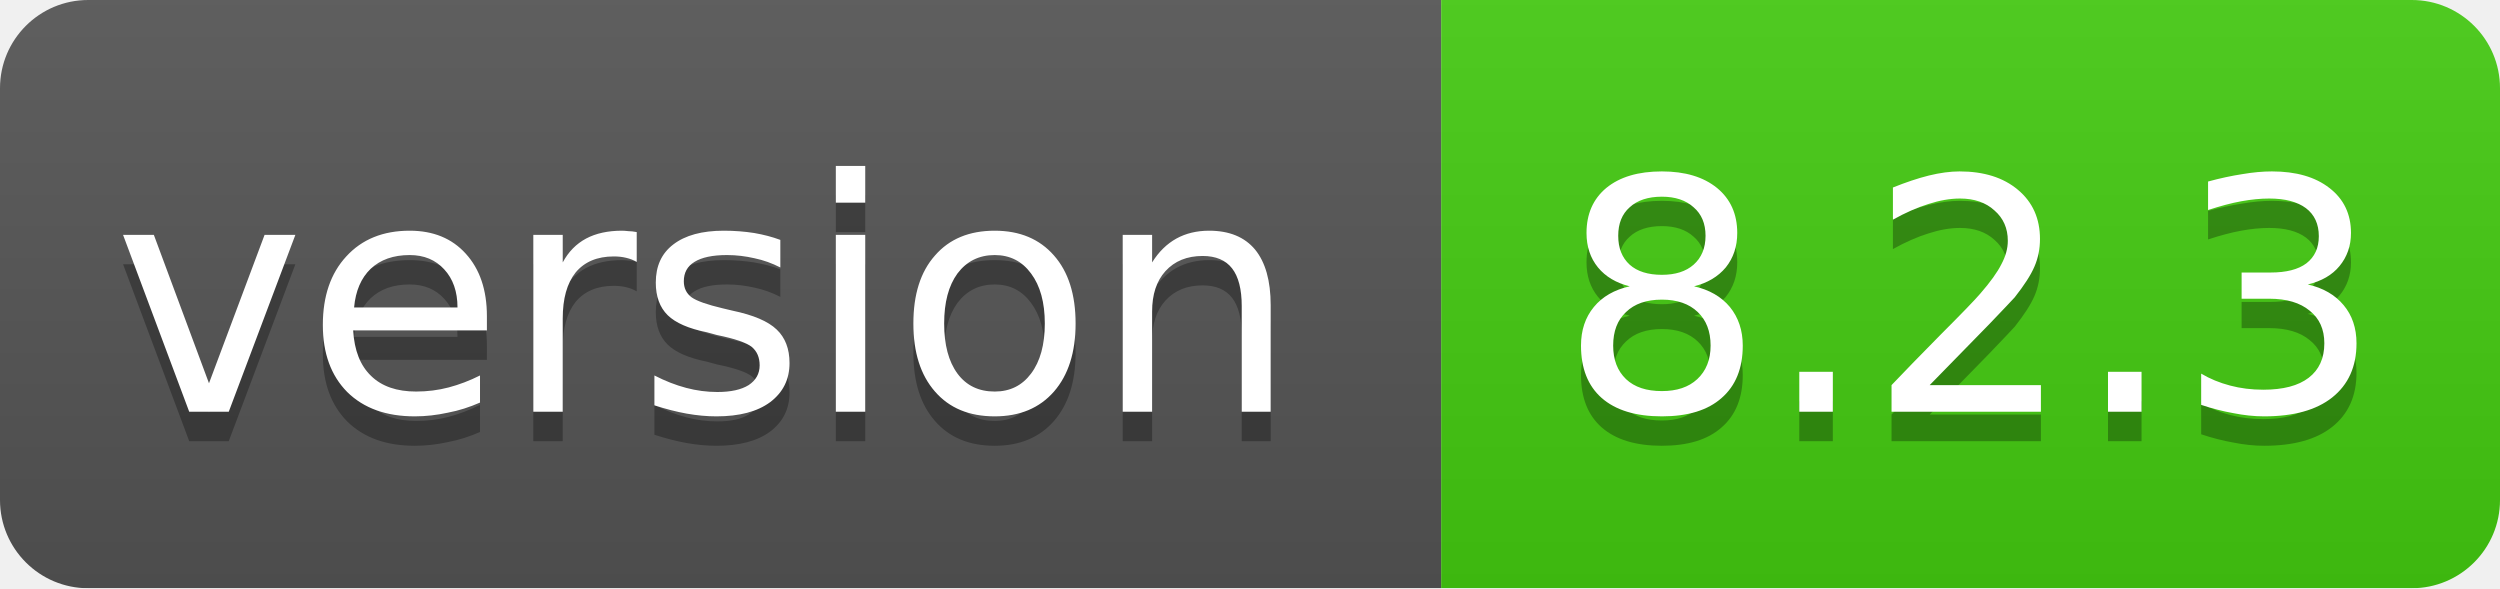
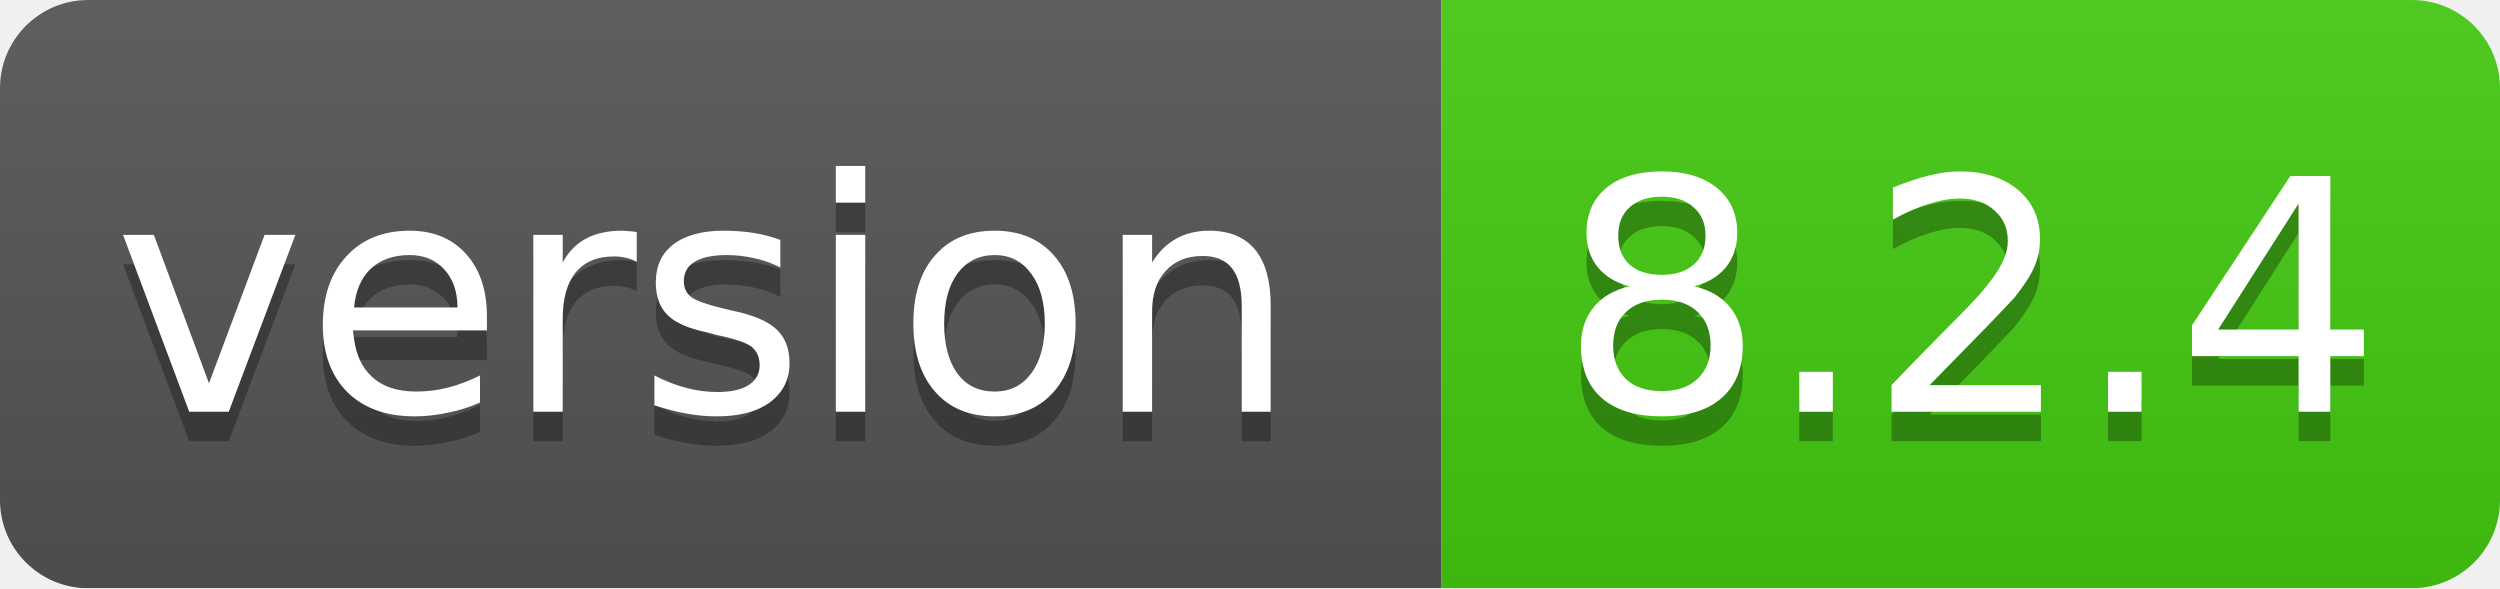
<svg xmlns="http://www.w3.org/2000/svg" width="85" height="20">
  <linearGradient id="smooth" x2="0" y2="100%">
    <stop offset="0" stop-color="#bbb" stop-opacity=".1" />
    <stop offset="1" stop-opacity=".1" />
  </linearGradient>
  <mask id="round">
    <rect width="85" height="20" rx="3" fill="#fff" />
  </mask>
  <g mask="url(#round)">
    <rect width="49" height="20" fill="#555" />
    <rect x="49" width="36" height="20" fill="#44cc11" />
    <rect width="85" height="20" fill="url(#smooth)" />
  </g>
  <g fill="#fff" text-anchor="middle" font-family="DejaVu Sans,Verdana,Geneva,sans-serif" font-size="11">
    <text x="24" y="15" fill="#010101" fill-opacity=".3">version</text>
    <text x="24" y="14">version</text>
-     <text x="67" y="15" fill="#010101" fill-opacity=".3">8.2.3</text>
-     <text x="67" y="14">8.2.3</text>
+     <text x="67" y="15" fill="#010101" fill-opacity=".3">8.2.4</text>
+     <text x="67" y="14">8.2.4</text>
  </g>
</svg>
